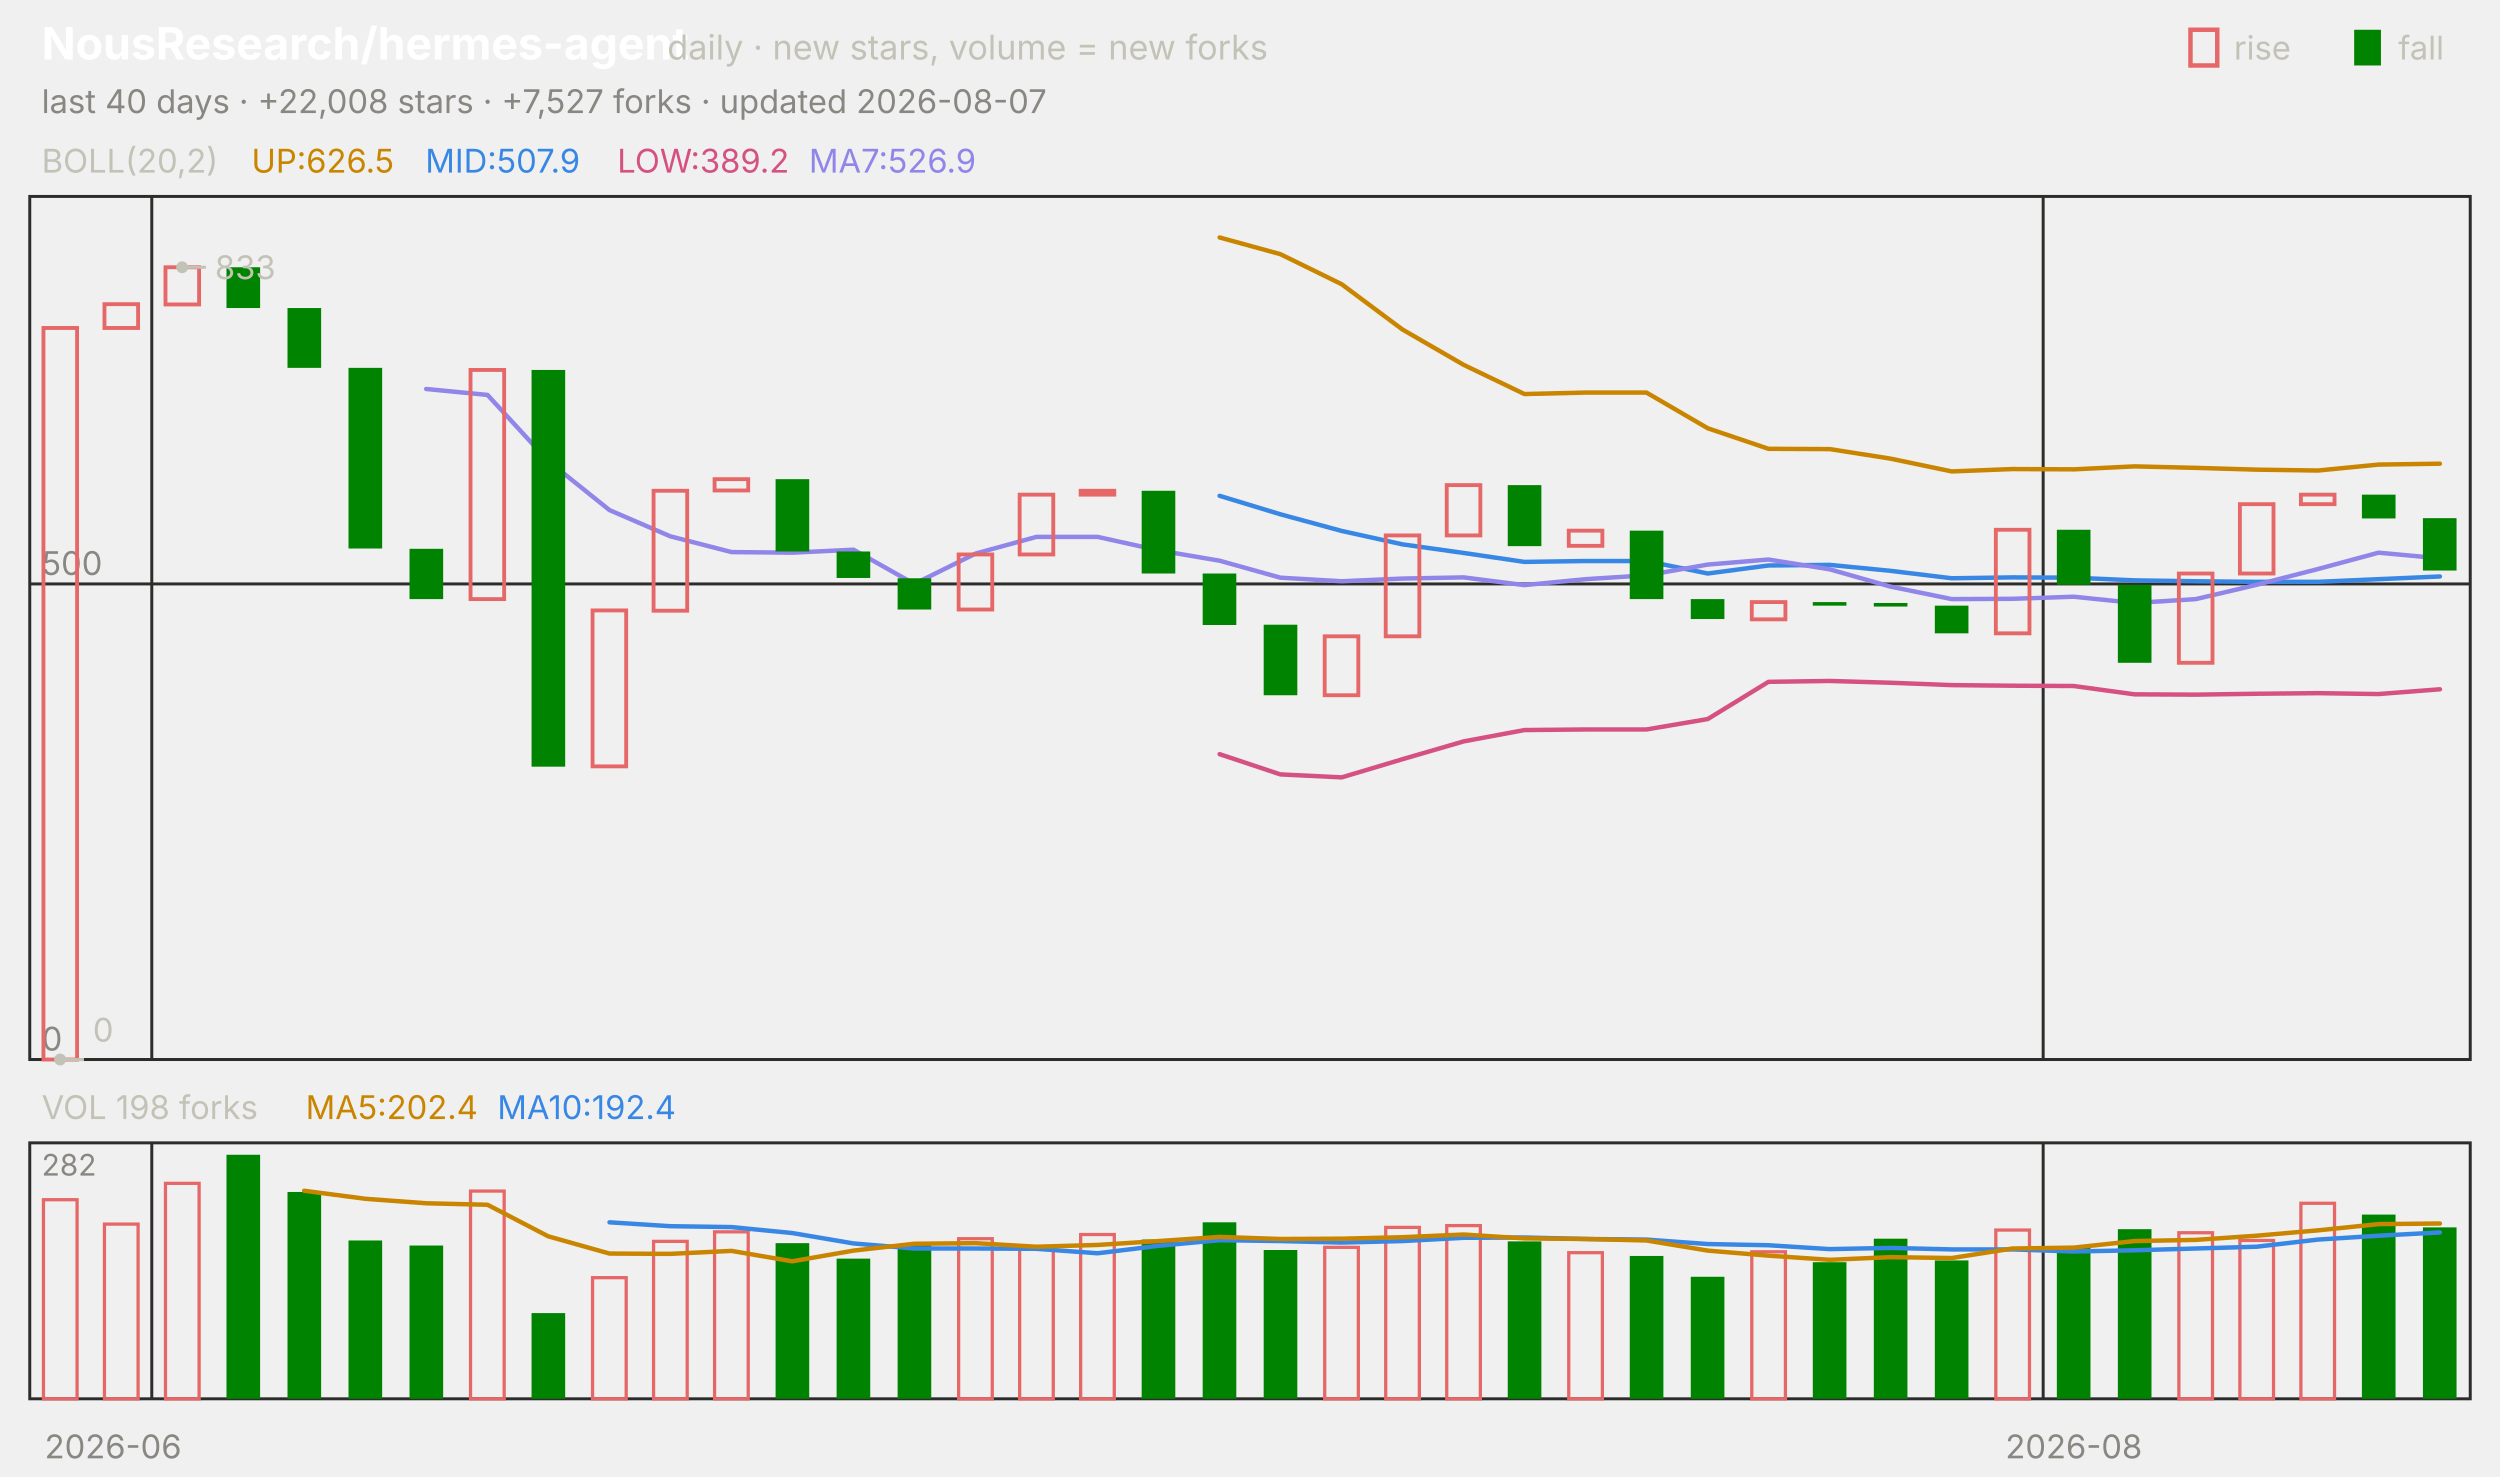
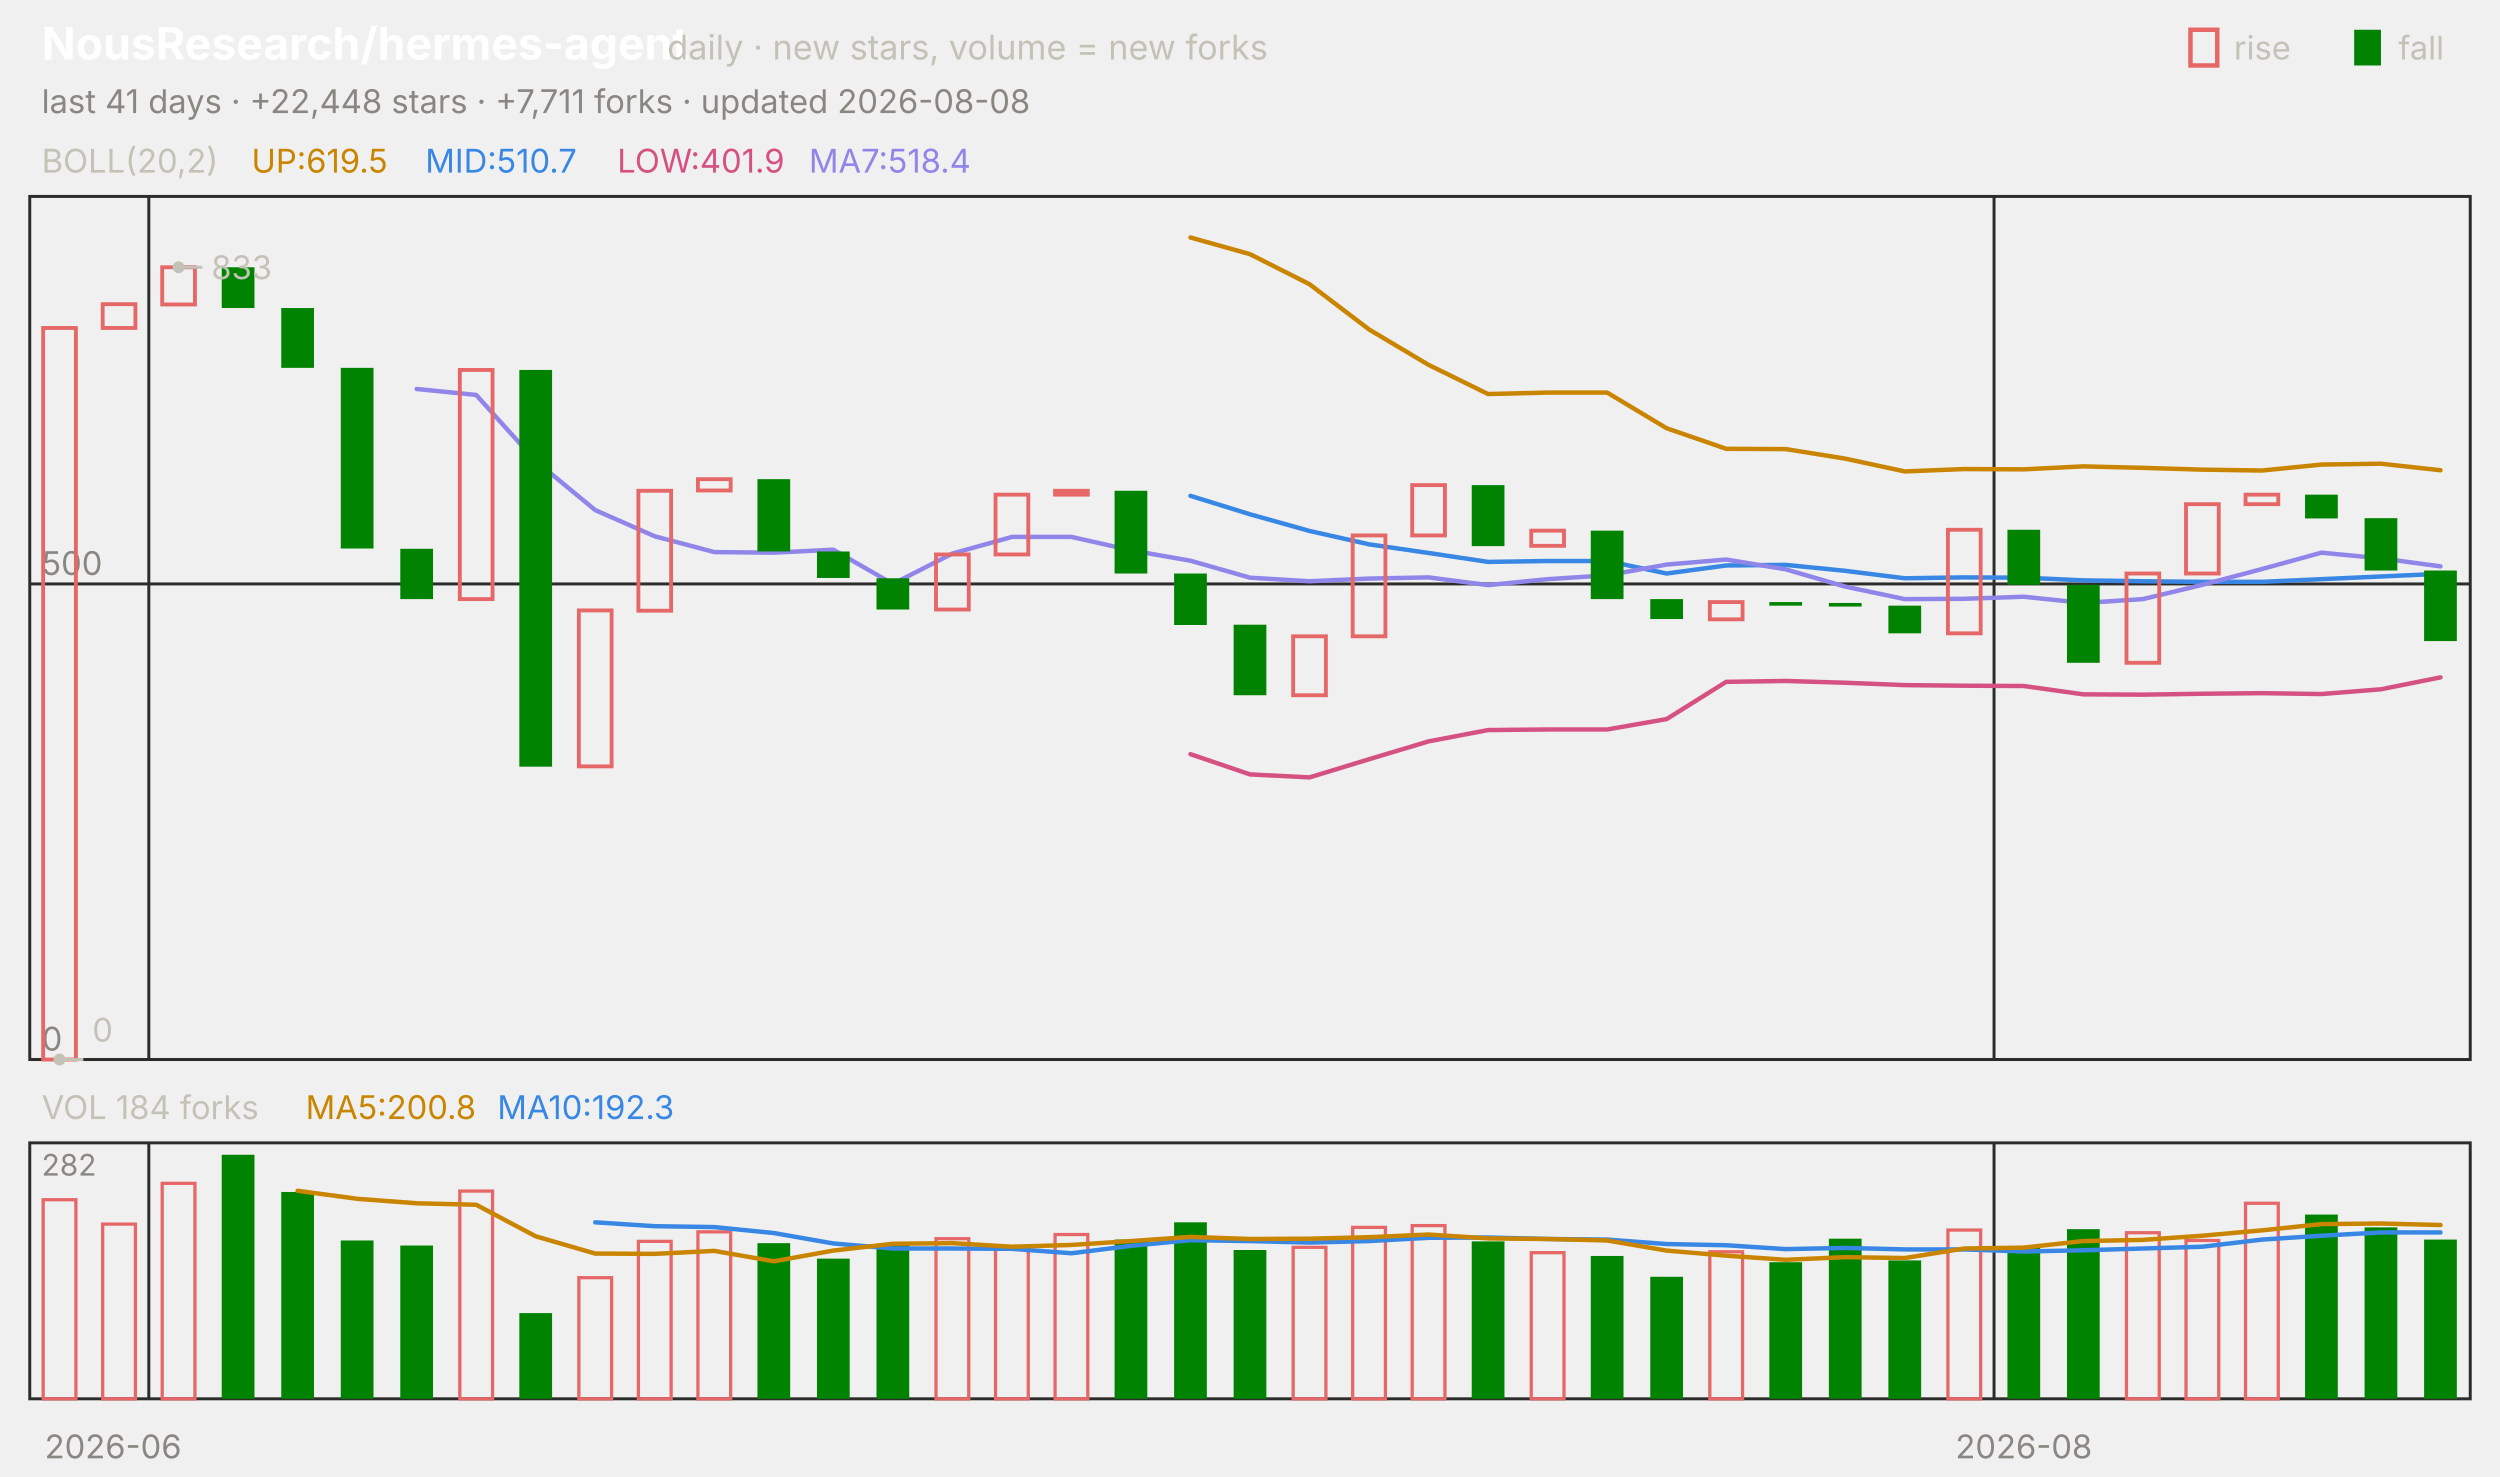
<svg xmlns="http://www.w3.org/2000/svg" viewBox="0 0 840 496" width="840" height="496" font-family="-apple-system,'Segoe UI',system-ui,sans-serif" role="img" aria-label="NousResearch/hermes-agent candlestick chart">
  <text x="14.0" y="20.0" font-size="15" fill="#ffffff" font-weight="650">NousResearch/hermes-agent</text>
  <text x="224.2" y="20.0" font-size="11.5" fill="#c3c2b7">daily · new stars, volume = new forks</text>
  <text x="805.8" y="20.0" font-size="11.0" fill="#c3c2b7">fall</text>
  <rect x="791" y="10" width="9" height="12" fill="#008300" />
  <text x="750.6" y="20.0" font-size="11.0" fill="#c3c2b7">rise</text>
  <rect x="736" y="10" width="9" height="12" fill="none" stroke="#e66767" stroke-width="1.5" />
-   <text x="14.0" y="38.0" font-size="11.0" fill="#898781">last 40 days · +22,008 stars · +7,527 forks · updated 2026-08-07</text>
+   <text x="14.0" y="38.0" font-size="11.0" fill="#898781">last 41 days · +22,448 stars · +7,711 forks · updated 2026-08-08</text>
  <rect x="10" y="66" width="820" height="290" fill="none" stroke="#2c2c2a" />
  <rect x="10" y="384" width="820" height="86" fill="none" stroke="#2c2c2a" />
  <text x="38.0" y="490.0" font-size="11.0" fill="#898781" text-anchor="middle">2026-06</text>
-   <line x1="51.0" y1="66.0" x2="51.0" y2="356.0" stroke="#2c2c2a" stroke-width="1.0" />
-   <line x1="51.0" y1="384.0" x2="51.0" y2="470.0" stroke="#2c2c2a" stroke-width="1.0" />
-   <line x1="686.5" y1="66.0" x2="686.5" y2="356.0" stroke="#2c2c2a" stroke-width="1.0" />
-   <line x1="686.5" y1="384.0" x2="686.5" y2="470.0" stroke="#2c2c2a" stroke-width="1.0" />
-   <text x="696.8" y="490.0" font-size="11.0" fill="#898781" text-anchor="middle">2026-08</text>
+   <line x1="50.0" y1="66.0" x2="50.0" y2="356.0" stroke="#2c2c2a" stroke-width="1.0" />
+   <line x1="50.0" y1="384.0" x2="50.0" y2="470.0" stroke="#2c2c2a" stroke-width="1.0" />
+   <line x1="670.0" y1="66.0" x2="670.0" y2="356.0" stroke="#2c2c2a" stroke-width="1.0" />
+   <line x1="670.0" y1="384.0" x2="670.0" y2="470.0" stroke="#2c2c2a" stroke-width="1.0" />
+   <text x="680.0" y="490.0" font-size="11.0" fill="#898781" text-anchor="middle">2026-08</text>
  <text x="14.0" y="58.0" font-size="11.0" fill="#c3c2b7">BOLL(20,2)</text>
-   <text x="84.5" y="58.0" font-size="11.0" fill="#c98500">UP:626.5</text>
-   <text x="142.9" y="58.0" font-size="11.0" fill="#3987e5">MID:507.9</text>
-   <text x="207.4" y="58.0" font-size="11.0" fill="#d55181">LOW:389.2</text>
-   <text x="271.8" y="58.0" font-size="11.0" fill="#9085e9">MA7:526.9</text>
+   <text x="84.5" y="58.0" font-size="11.0" fill="#c98500">UP:619.5</text>
+   <text x="142.9" y="58.0" font-size="11.0" fill="#3987e5">MID:510.7</text>
+   <text x="207.4" y="58.0" font-size="11.0" fill="#d55181">LOW:401.9</text>
+   <text x="271.8" y="58.0" font-size="11.0" fill="#9085e9">MA7:518.4</text>
  <line x1="10.0" y1="356.0" x2="830.0" y2="356.0" stroke="#2c2c2a" stroke-width="1.0" />
  <text x="14.0" y="353.0" font-size="11.0" fill="#898781">0</text>
  <line x1="10.0" y1="196.2" x2="830.0" y2="196.2" stroke="#2c2c2a" stroke-width="1.0" />
  <text x="14.0" y="193.2" font-size="11.0" fill="#898781">500</text>
-   <polyline points="409.8,79.8 430.2,85.4 450.8,95.5 471.2,110.7 491.8,122.6 512.2,132.4 532.8,131.9 553.2,131.9 573.8,143.9 594.2,150.8 614.8,150.9 635.2,154.1 655.8,158.4 676.2,157.6 696.8,157.7 717.2,156.7 737.8,157.2 758.2,157.8 778.8,158.1 799.2,156.1 819.8,155.8" fill="none" stroke="#c98500" stroke-width="1.5" stroke-linejoin="round" stroke-linecap="round" />
-   <polyline points="409.8,166.6 430.2,172.8 450.8,178.4 471.2,182.9 491.8,185.8 512.2,188.8 532.8,188.5 553.2,188.5 573.8,192.7 594.2,190.0 614.8,189.8 635.2,191.8 655.8,194.3 676.2,194.0 696.8,194.1 717.2,195.0 737.8,195.3 758.2,195.5 778.8,195.5 799.2,194.6 819.8,193.7" fill="none" stroke="#3987e5" stroke-width="1.5" stroke-linejoin="round" stroke-linecap="round" />
-   <polyline points="409.8,253.4 430.2,260.2 450.8,261.2 471.2,255.1 491.8,249.1 512.2,245.3 532.8,245.1 553.2,245.1 573.8,241.6 594.2,229.1 614.8,228.8 635.2,229.4 655.8,230.2 676.2,230.4 696.8,230.5 717.2,233.3 737.8,233.4 758.2,233.1 778.8,232.9 799.2,233.2 819.8,231.6" fill="none" stroke="#d55181" stroke-width="1.5" stroke-linejoin="round" stroke-linecap="round" />
-   <polyline points="143.2,130.7 163.8,132.7 184.2,154.9 204.8,171.4 225.2,180.2 245.8,185.5 266.2,185.7 286.8,184.7 307.2,196.2 327.8,186.0 348.2,180.4 368.8,180.4 389.2,184.9 409.8,188.4 430.2,194.1 450.8,195.3 471.2,194.4 491.8,194.0 512.2,196.6 532.8,194.6 553.2,193.3 573.8,189.7 594.2,188.0 614.8,191.3 635.2,197.1 655.8,201.3 676.2,201.2 696.8,200.5 717.2,202.6 737.8,201.3 758.2,196.5 778.8,191.2 799.2,185.7 819.8,187.6" fill="none" stroke="#9085e9" stroke-width="1.5" stroke-linejoin="round" stroke-linecap="round" />
-   <rect x="14.6" y="110.2" width="11.3" height="245.8" fill="none" stroke="#e66767" stroke-width="1.3" />
-   <rect x="35.1" y="102.2" width="11.3" height="8.0" fill="none" stroke="#e66767" stroke-width="1.3" />
-   <rect x="55.6" y="89.8" width="11.3" height="12.5" fill="none" stroke="#e66767" stroke-width="1.3" />
-   <rect x="76.1" y="89.8" width="11.3" height="13.7" fill="#008300" />
-   <rect x="96.6" y="103.5" width="11.3" height="20.1" fill="#008300" />
-   <rect x="117.1" y="123.6" width="11.3" height="60.7" fill="#008300" />
-   <rect x="137.6" y="184.4" width="11.3" height="16.9" fill="#008300" />
-   <rect x="158.1" y="124.3" width="11.3" height="77.0" fill="none" stroke="#e66767" stroke-width="1.3" />
-   <rect x="178.6" y="124.3" width="11.3" height="133.3" fill="#008300" />
-   <rect x="199.1" y="205.1" width="11.3" height="52.4" fill="none" stroke="#e66767" stroke-width="1.3" />
-   <rect x="219.6" y="164.9" width="11.3" height="40.3" fill="none" stroke="#e66767" stroke-width="1.3" />
-   <rect x="240.1" y="161.0" width="11.3" height="3.8" fill="none" stroke="#e66767" stroke-width="1.3" />
-   <rect x="260.6" y="161.0" width="11.3" height="24.3" fill="#008300" />
-   <rect x="281.1" y="185.3" width="11.3" height="8.9" fill="#008300" />
-   <rect x="301.6" y="194.3" width="11.3" height="10.5" fill="#008300" />
-   <rect x="322.1" y="186.3" width="11.3" height="18.5" fill="none" stroke="#e66767" stroke-width="1.3" />
-   <rect x="342.6" y="166.2" width="11.3" height="20.1" fill="none" stroke="#e66767" stroke-width="1.3" />
-   <rect x="363.1" y="164.9" width="11.3" height="1.3" fill="none" stroke="#e66767" stroke-width="1.3" />
-   <rect x="383.6" y="164.9" width="11.3" height="27.8" fill="#008300" />
-   <rect x="404.1" y="192.7" width="11.3" height="17.3" fill="#008300" />
-   <rect x="424.6" y="209.9" width="11.3" height="23.7" fill="#008300" />
-   <rect x="445.1" y="213.8" width="11.3" height="19.8" fill="none" stroke="#e66767" stroke-width="1.3" />
-   <rect x="465.6" y="179.9" width="11.3" height="33.9" fill="none" stroke="#e66767" stroke-width="1.3" />
-   <rect x="486.1" y="163.0" width="11.3" height="16.9" fill="none" stroke="#e66767" stroke-width="1.3" />
-   <rect x="506.6" y="163.0" width="11.3" height="20.5" fill="#008300" />
-   <rect x="527.1" y="178.3" width="11.3" height="5.1" fill="none" stroke="#e66767" stroke-width="1.3" />
-   <rect x="547.6" y="178.3" width="11.3" height="23.0" fill="#008300" />
-   <rect x="568.1" y="201.3" width="11.3" height="6.7" fill="#008300" />
-   <rect x="588.6" y="202.3" width="11.3" height="5.8" fill="none" stroke="#e66767" stroke-width="1.3" />
-   <rect x="609.1" y="202.3" width="11.3" height="1.2" fill="#008300" />
-   <rect x="629.6" y="202.6" width="11.3" height="1.2" fill="#008300" />
-   <rect x="650.1" y="203.5" width="11.3" height="9.3" fill="#008300" />
-   <rect x="670.6" y="178.0" width="11.3" height="34.8" fill="none" stroke="#e66767" stroke-width="1.3" />
-   <rect x="691.1" y="178.0" width="11.3" height="18.5" fill="#008300" />
-   <rect x="711.6" y="196.5" width="11.3" height="26.2" fill="#008300" />
-   <rect x="732.1" y="192.7" width="11.3" height="30.0" fill="none" stroke="#e66767" stroke-width="1.3" />
-   <rect x="752.6" y="169.4" width="11.3" height="23.3" fill="none" stroke="#e66767" stroke-width="1.3" />
-   <rect x="773.1" y="166.2" width="11.3" height="3.2" fill="none" stroke="#e66767" stroke-width="1.3" />
-   <rect x="793.6" y="166.2" width="11.3" height="8.0" fill="#008300" />
-   <rect x="814.1" y="174.1" width="11.3" height="17.6" fill="#008300" />
-   <circle cx="61.2" cy="89.8" r="2" fill="#c3c2b7" />
-   <line x1="61.2" y1="89.8" x2="69.2" y2="89.8" stroke="#c3c2b7" stroke-width="1.0" />
-   <text x="72.2" y="93.8" font-size="11.0" fill="#c3c2b7">833</text>
-   <circle cx="20.2" cy="356.0" r="2" fill="#c3c2b7" />
-   <line x1="20.2" y1="356.0" x2="28.2" y2="356.0" stroke="#c3c2b7" stroke-width="1.0" />
-   <text x="31.2" y="350.0" font-size="11.0" fill="#c3c2b7">0</text>
-   <text x="14.0" y="376.0" font-size="11.0" fill="#c3c2b7">VOL 198 forks</text>
-   <text x="102.7" y="376.0" font-size="11.0" fill="#c98500">MA5:202.4</text>
-   <text x="167.1" y="376.0" font-size="11.0" fill="#3987e5">MA10:192.4</text>
+   <polyline points="400.0,79.8 420.0,85.4 440.0,95.5 460.0,110.7 480.0,122.6 500.0,132.4 520.0,131.9 540.0,131.9 560.0,143.9 580.0,150.8 600.0,150.9 620.0,154.1 640.0,158.4 660.0,157.6 680.0,157.7 700.0,156.7 720.0,157.2 740.0,157.8 760.0,158.1 780.0,156.1 800.0,155.8 820.0,158.0" fill="none" stroke="#c98500" stroke-width="1.5" stroke-linejoin="round" stroke-linecap="round" />
+   <polyline points="400.0,166.6 420.0,172.8 440.0,178.4 460.0,182.9 480.0,185.8 500.0,188.8 520.0,188.5 540.0,188.5 560.0,192.7 580.0,190.0 600.0,189.8 620.0,191.8 640.0,194.3 660.0,194.0 680.0,194.1 700.0,195.0 720.0,195.3 740.0,195.5 760.0,195.5 780.0,194.6 800.0,193.7 820.0,192.8" fill="none" stroke="#3987e5" stroke-width="1.5" stroke-linejoin="round" stroke-linecap="round" />
+   <polyline points="400.0,253.4 420.0,260.2 440.0,261.2 460.0,255.1 480.0,249.1 500.0,245.3 520.0,245.1 540.0,245.1 560.0,241.6 580.0,229.1 600.0,228.8 620.0,229.4 640.0,230.2 660.0,230.4 680.0,230.5 700.0,233.3 720.0,233.4 740.0,233.1 760.0,232.9 780.0,233.2 800.0,231.6 820.0,227.6" fill="none" stroke="#d55181" stroke-width="1.5" stroke-linejoin="round" stroke-linecap="round" />
+   <polyline points="140.0,130.7 160.0,132.7 180.0,154.9 200.0,171.4 220.0,180.2 240.0,185.5 260.0,185.7 280.0,184.7 300.0,196.2 320.0,186.0 340.0,180.4 360.0,180.4 380.0,184.9 400.0,188.4 420.0,194.1 440.0,195.3 460.0,194.4 480.0,194.0 500.0,196.6 520.0,194.6 540.0,193.3 560.0,189.7 580.0,188.0 600.0,191.3 620.0,197.1 640.0,201.3 660.0,201.2 680.0,200.5 700.0,202.6 720.0,201.3 740.0,196.5 760.0,191.2 780.0,185.7 800.0,187.6 820.0,190.3" fill="none" stroke="#9085e9" stroke-width="1.5" stroke-linejoin="round" stroke-linecap="round" />
+   <rect x="14.5" y="110.2" width="11.0" height="245.8" fill="none" stroke="#e66767" stroke-width="1.3" />
+   <rect x="34.5" y="102.2" width="11.0" height="8.0" fill="none" stroke="#e66767" stroke-width="1.3" />
+   <rect x="54.5" y="89.8" width="11.0" height="12.5" fill="none" stroke="#e66767" stroke-width="1.3" />
+   <rect x="74.5" y="89.8" width="11.0" height="13.7" fill="#008300" />
+   <rect x="94.5" y="103.5" width="11.0" height="20.1" fill="#008300" />
+   <rect x="114.5" y="123.6" width="11.0" height="60.7" fill="#008300" />
+   <rect x="134.5" y="184.4" width="11.0" height="16.9" fill="#008300" />
+   <rect x="154.5" y="124.3" width="11.0" height="77.0" fill="none" stroke="#e66767" stroke-width="1.3" />
+   <rect x="174.5" y="124.3" width="11.0" height="133.3" fill="#008300" />
+   <rect x="194.5" y="205.1" width="11.0" height="52.4" fill="none" stroke="#e66767" stroke-width="1.3" />
+   <rect x="214.5" y="164.9" width="11.0" height="40.3" fill="none" stroke="#e66767" stroke-width="1.3" />
+   <rect x="234.5" y="161.0" width="11.0" height="3.8" fill="none" stroke="#e66767" stroke-width="1.3" />
+   <rect x="254.5" y="161.0" width="11.0" height="24.3" fill="#008300" />
+   <rect x="274.5" y="185.3" width="11.0" height="8.9" fill="#008300" />
+   <rect x="294.5" y="194.3" width="11.0" height="10.5" fill="#008300" />
+   <rect x="314.5" y="186.3" width="11.0" height="18.5" fill="none" stroke="#e66767" stroke-width="1.3" />
+   <rect x="334.5" y="166.2" width="11.0" height="20.1" fill="none" stroke="#e66767" stroke-width="1.3" />
+   <rect x="354.5" y="164.9" width="11.0" height="1.3" fill="none" stroke="#e66767" stroke-width="1.3" />
+   <rect x="374.5" y="164.9" width="11.0" height="27.8" fill="#008300" />
+   <rect x="394.5" y="192.7" width="11.0" height="17.3" fill="#008300" />
+   <rect x="414.5" y="209.9" width="11.0" height="23.7" fill="#008300" />
+   <rect x="434.5" y="213.8" width="11.0" height="19.8" fill="none" stroke="#e66767" stroke-width="1.3" />
+   <rect x="454.5" y="179.9" width="11.0" height="33.9" fill="none" stroke="#e66767" stroke-width="1.3" />
+   <rect x="474.5" y="163.0" width="11.0" height="16.9" fill="none" stroke="#e66767" stroke-width="1.3" />
+   <rect x="494.5" y="163.0" width="11.0" height="20.5" fill="#008300" />
+   <rect x="514.5" y="178.3" width="11.0" height="5.1" fill="none" stroke="#e66767" stroke-width="1.3" />
+   <rect x="534.5" y="178.3" width="11.0" height="23.0" fill="#008300" />
+   <rect x="554.5" y="201.3" width="11.0" height="6.7" fill="#008300" />
+   <rect x="574.5" y="202.3" width="11.0" height="5.8" fill="none" stroke="#e66767" stroke-width="1.3" />
+   <rect x="594.5" y="202.3" width="11.0" height="1.2" fill="#008300" />
+   <rect x="614.5" y="202.6" width="11.0" height="1.2" fill="#008300" />
+   <rect x="634.5" y="203.5" width="11.0" height="9.3" fill="#008300" />
+   <rect x="654.5" y="178.0" width="11.0" height="34.8" fill="none" stroke="#e66767" stroke-width="1.3" />
+   <rect x="674.5" y="178.0" width="11.0" height="18.5" fill="#008300" />
+   <rect x="694.5" y="196.5" width="11.0" height="26.2" fill="#008300" />
+   <rect x="714.5" y="192.7" width="11.0" height="30.0" fill="none" stroke="#e66767" stroke-width="1.3" />
+   <rect x="734.5" y="169.4" width="11.0" height="23.3" fill="none" stroke="#e66767" stroke-width="1.3" />
+   <rect x="754.5" y="166.2" width="11.0" height="3.2" fill="none" stroke="#e66767" stroke-width="1.3" />
+   <rect x="774.5" y="166.2" width="11.0" height="8.0" fill="#008300" />
+   <rect x="794.5" y="174.1" width="11.0" height="17.6" fill="#008300" />
+   <rect x="814.5" y="191.7" width="11.0" height="23.7" fill="#008300" />
+   <circle cx="60.0" cy="89.8" r="2" fill="#c3c2b7" />
+   <line x1="60.0" y1="89.8" x2="68.0" y2="89.8" stroke="#c3c2b7" stroke-width="1.0" />
+   <text x="71.0" y="93.8" font-size="11.0" fill="#c3c2b7">833</text>
+   <circle cx="20.0" cy="356.0" r="2" fill="#c3c2b7" />
+   <line x1="20.0" y1="356.0" x2="28.0" y2="356.0" stroke="#c3c2b7" stroke-width="1.0" />
+   <text x="31.0" y="350.0" font-size="11.0" fill="#c3c2b7">0</text>
+   <text x="14.0" y="376.0" font-size="11.0" fill="#c3c2b7">VOL 184 forks</text>
+   <text x="102.7" y="376.0" font-size="11.0" fill="#c98500">MA5:200.8</text>
+   <text x="167.1" y="376.0" font-size="11.0" fill="#3987e5">MA10:192.3</text>
  <text x="14.0" y="395.0" font-size="10" fill="#898781">282</text>
-   <rect x="14.6" y="403.1" width="11.3" height="66.9" fill="none" stroke="#e66767" stroke-width="1.1" />
-   <rect x="35.1" y="411.3" width="11.3" height="58.7" fill="none" stroke="#e66767" stroke-width="1.1" />
-   <rect x="55.6" y="397.6" width="11.3" height="72.4" fill="none" stroke="#e66767" stroke-width="1.1" />
-   <rect x="76.1" y="388.0" width="11.3" height="82.0" fill="#008300" />
-   <rect x="96.6" y="400.5" width="11.3" height="69.5" fill="#008300" />
-   <rect x="117.1" y="416.8" width="11.3" height="53.2" fill="#008300" />
-   <rect x="137.6" y="418.5" width="11.3" height="51.5" fill="#008300" />
-   <rect x="158.1" y="400.2" width="11.3" height="69.8" fill="none" stroke="#e66767" stroke-width="1.1" />
-   <rect x="178.6" y="441.2" width="11.3" height="28.8" fill="#008300" />
-   <rect x="199.1" y="429.3" width="11.3" height="40.7" fill="none" stroke="#e66767" stroke-width="1.1" />
-   <rect x="219.6" y="417.1" width="11.3" height="52.9" fill="none" stroke="#e66767" stroke-width="1.1" />
-   <rect x="240.1" y="413.9" width="11.3" height="56.1" fill="none" stroke="#e66767" stroke-width="1.1" />
-   <rect x="260.6" y="417.7" width="11.3" height="52.3" fill="#008300" />
-   <rect x="281.1" y="422.9" width="11.3" height="47.1" fill="#008300" />
-   <rect x="301.6" y="418.0" width="11.3" height="52.0" fill="#008300" />
-   <rect x="322.1" y="416.2" width="11.3" height="53.8" fill="none" stroke="#e66767" stroke-width="1.1" />
-   <rect x="342.6" y="419.7" width="11.3" height="50.3" fill="none" stroke="#e66767" stroke-width="1.1" />
-   <rect x="363.1" y="414.8" width="11.3" height="55.2" fill="none" stroke="#e66767" stroke-width="1.1" />
-   <rect x="383.6" y="416.5" width="11.3" height="53.5" fill="#008300" />
-   <rect x="404.1" y="410.7" width="11.3" height="59.3" fill="#008300" />
-   <rect x="424.6" y="420.0" width="11.3" height="50.0" fill="#008300" />
-   <rect x="445.1" y="419.1" width="11.3" height="50.9" fill="none" stroke="#e66767" stroke-width="1.1" />
-   <rect x="465.6" y="412.4" width="11.3" height="57.6" fill="none" stroke="#e66767" stroke-width="1.1" />
-   <rect x="486.1" y="411.8" width="11.3" height="58.2" fill="none" stroke="#e66767" stroke-width="1.1" />
-   <rect x="506.6" y="417.1" width="11.3" height="52.9" fill="#008300" />
-   <rect x="527.1" y="420.9" width="11.3" height="49.1" fill="none" stroke="#e66767" stroke-width="1.1" />
-   <rect x="547.6" y="422.0" width="11.3" height="48.0" fill="#008300" />
-   <rect x="568.1" y="429.0" width="11.3" height="41.0" fill="#008300" />
-   <rect x="588.6" y="420.6" width="11.3" height="49.4" fill="none" stroke="#e66767" stroke-width="1.1" />
-   <rect x="609.1" y="424.1" width="11.3" height="45.9" fill="#008300" />
-   <rect x="629.6" y="416.2" width="11.3" height="53.8" fill="#008300" />
-   <rect x="650.1" y="423.5" width="11.3" height="46.5" fill="#008300" />
-   <rect x="670.6" y="413.3" width="11.3" height="56.7" fill="none" stroke="#e66767" stroke-width="1.1" />
-   <rect x="691.1" y="418.8" width="11.3" height="51.2" fill="#008300" />
-   <rect x="711.6" y="413.0" width="11.3" height="57.0" fill="#008300" />
-   <rect x="732.1" y="414.2" width="11.3" height="55.8" fill="none" stroke="#e66767" stroke-width="1.1" />
-   <rect x="752.6" y="416.8" width="11.3" height="53.2" fill="none" stroke="#e66767" stroke-width="1.1" />
-   <rect x="773.1" y="404.3" width="11.3" height="65.7" fill="none" stroke="#e66767" stroke-width="1.1" />
-   <rect x="793.6" y="408.1" width="11.3" height="61.9" fill="#008300" />
-   <rect x="814.1" y="412.4" width="11.3" height="57.6" fill="#008300" />
-   <polyline points="204.8,410.7 225.2,412.0 245.8,412.3 266.2,414.3 286.8,417.8 307.2,419.5 327.8,419.5 348.2,419.6 368.8,421.1 389.2,418.6 409.8,416.7 430.2,417.0 450.8,417.5 471.2,417.0 491.8,415.9 512.2,415.8 532.8,416.3 553.2,416.5 573.8,418.0 594.2,418.4 614.8,419.7 635.2,419.3 655.8,419.8 676.2,419.8 696.8,420.5 717.2,420.1 737.8,419.5 758.2,418.9 778.8,416.5 799.2,415.2 819.8,414.1" fill="none" stroke="#3987e5" stroke-width="1.5" stroke-linejoin="round" stroke-linecap="round" />
-   <polyline points="102.2,400.1 122.8,402.8 143.2,404.3 163.8,404.8 184.2,415.4 204.8,421.2 225.2,421.3 245.8,420.3 266.2,423.8 286.8,420.2 307.2,417.9 327.8,417.7 348.2,418.9 368.8,418.3 389.2,417.0 409.8,415.6 430.2,416.3 450.8,416.2 471.2,415.7 491.8,414.8 512.2,416.1 532.8,416.3 553.2,416.8 573.8,420.2 594.2,421.9 614.8,423.3 635.2,422.4 655.8,422.7 676.2,419.5 696.8,419.2 717.2,417.0 737.8,416.6 758.2,415.2 778.8,413.4 799.2,411.3 819.8,411.1" fill="none" stroke="#c98500" stroke-width="1.5" stroke-linejoin="round" stroke-linecap="round" />
+   <rect x="14.5" y="403.1" width="11.0" height="66.9" fill="none" stroke="#e66767" stroke-width="1.1" />
+   <rect x="34.5" y="411.3" width="11.0" height="58.7" fill="none" stroke="#e66767" stroke-width="1.1" />
+   <rect x="54.5" y="397.6" width="11.0" height="72.4" fill="none" stroke="#e66767" stroke-width="1.1" />
+   <rect x="74.5" y="388.0" width="11.0" height="82.0" fill="#008300" />
+   <rect x="94.5" y="400.5" width="11.0" height="69.5" fill="#008300" />
+   <rect x="114.5" y="416.8" width="11.0" height="53.2" fill="#008300" />
+   <rect x="134.5" y="418.5" width="11.0" height="51.5" fill="#008300" />
+   <rect x="154.5" y="400.2" width="11.0" height="69.8" fill="none" stroke="#e66767" stroke-width="1.1" />
+   <rect x="174.5" y="441.2" width="11.0" height="28.8" fill="#008300" />
+   <rect x="194.5" y="429.3" width="11.0" height="40.7" fill="none" stroke="#e66767" stroke-width="1.1" />
+   <rect x="214.5" y="417.1" width="11.0" height="52.9" fill="none" stroke="#e66767" stroke-width="1.1" />
+   <rect x="234.5" y="413.9" width="11.0" height="56.1" fill="none" stroke="#e66767" stroke-width="1.1" />
+   <rect x="254.5" y="417.7" width="11.0" height="52.3" fill="#008300" />
+   <rect x="274.5" y="422.9" width="11.0" height="47.1" fill="#008300" />
+   <rect x="294.5" y="418.0" width="11.0" height="52.0" fill="#008300" />
+   <rect x="314.5" y="416.2" width="11.0" height="53.8" fill="none" stroke="#e66767" stroke-width="1.1" />
+   <rect x="334.5" y="419.7" width="11.0" height="50.3" fill="none" stroke="#e66767" stroke-width="1.1" />
+   <rect x="354.5" y="414.8" width="11.0" height="55.2" fill="none" stroke="#e66767" stroke-width="1.1" />
+   <rect x="374.5" y="416.5" width="11.0" height="53.5" fill="#008300" />
+   <rect x="394.5" y="410.7" width="11.0" height="59.3" fill="#008300" />
+   <rect x="414.5" y="420.0" width="11.0" height="50.0" fill="#008300" />
+   <rect x="434.5" y="419.1" width="11.0" height="50.9" fill="none" stroke="#e66767" stroke-width="1.1" />
+   <rect x="454.5" y="412.4" width="11.0" height="57.6" fill="none" stroke="#e66767" stroke-width="1.1" />
+   <rect x="474.5" y="411.8" width="11.0" height="58.2" fill="none" stroke="#e66767" stroke-width="1.1" />
+   <rect x="494.5" y="417.1" width="11.0" height="52.9" fill="#008300" />
+   <rect x="514.5" y="420.9" width="11.0" height="49.1" fill="none" stroke="#e66767" stroke-width="1.1" />
+   <rect x="534.5" y="422.0" width="11.0" height="48.0" fill="#008300" />
+   <rect x="554.5" y="429.0" width="11.0" height="41.0" fill="#008300" />
+   <rect x="574.5" y="420.6" width="11.0" height="49.4" fill="none" stroke="#e66767" stroke-width="1.1" />
+   <rect x="594.5" y="424.1" width="11.0" height="45.9" fill="#008300" />
+   <rect x="614.5" y="416.2" width="11.0" height="53.8" fill="#008300" />
+   <rect x="634.5" y="423.5" width="11.0" height="46.5" fill="#008300" />
+   <rect x="654.5" y="413.3" width="11.0" height="56.7" fill="none" stroke="#e66767" stroke-width="1.1" />
+   <rect x="674.5" y="418.8" width="11.0" height="51.2" fill="#008300" />
+   <rect x="694.5" y="413.0" width="11.0" height="57.0" fill="#008300" />
+   <rect x="714.5" y="414.2" width="11.0" height="55.8" fill="none" stroke="#e66767" stroke-width="1.1" />
+   <rect x="734.5" y="416.8" width="11.0" height="53.2" fill="none" stroke="#e66767" stroke-width="1.1" />
+   <rect x="754.5" y="404.3" width="11.0" height="65.7" fill="none" stroke="#e66767" stroke-width="1.1" />
+   <rect x="774.5" y="408.1" width="11.0" height="61.9" fill="#008300" />
+   <rect x="794.5" y="412.4" width="11.0" height="57.6" fill="#008300" />
+   <rect x="814.5" y="416.5" width="11.0" height="53.5" fill="#008300" />
+   <polyline points="200.0,410.7 220.0,412.0 240.0,412.3 260.0,414.3 280.0,417.8 300.0,419.5 320.0,419.5 340.0,419.6 360.0,421.1 380.0,418.6 400.0,416.7 420.0,417.0 440.0,417.5 460.0,417.0 480.0,415.9 500.0,415.8 520.0,416.3 540.0,416.5 560.0,418.0 580.0,418.4 600.0,419.7 620.0,419.3 640.0,419.8 660.0,419.8 680.0,420.5 700.0,420.1 720.0,419.5 740.0,418.9 760.0,416.5 780.0,415.2 800.0,414.1 820.0,414.1" fill="none" stroke="#3987e5" stroke-width="1.5" stroke-linejoin="round" stroke-linecap="round" />
+   <polyline points="100.0,400.1 120.0,402.8 140.0,404.3 160.0,404.8 180.0,415.4 200.0,421.2 220.0,421.3 240.0,420.3 260.0,423.8 280.0,420.2 300.0,417.9 320.0,417.7 340.0,418.9 360.0,418.3 380.0,417.0 400.0,415.6 420.0,416.3 440.0,416.2 460.0,415.7 480.0,414.8 500.0,416.1 520.0,416.3 540.0,416.8 560.0,420.2 580.0,421.9 600.0,423.3 620.0,422.4 640.0,422.7 660.0,419.5 680.0,419.2 700.0,417.0 720.0,416.6 740.0,415.2 760.0,413.4 780.0,411.3 800.0,411.1 820.0,411.6" fill="none" stroke="#c98500" stroke-width="1.5" stroke-linejoin="round" stroke-linecap="round" />
</svg>
